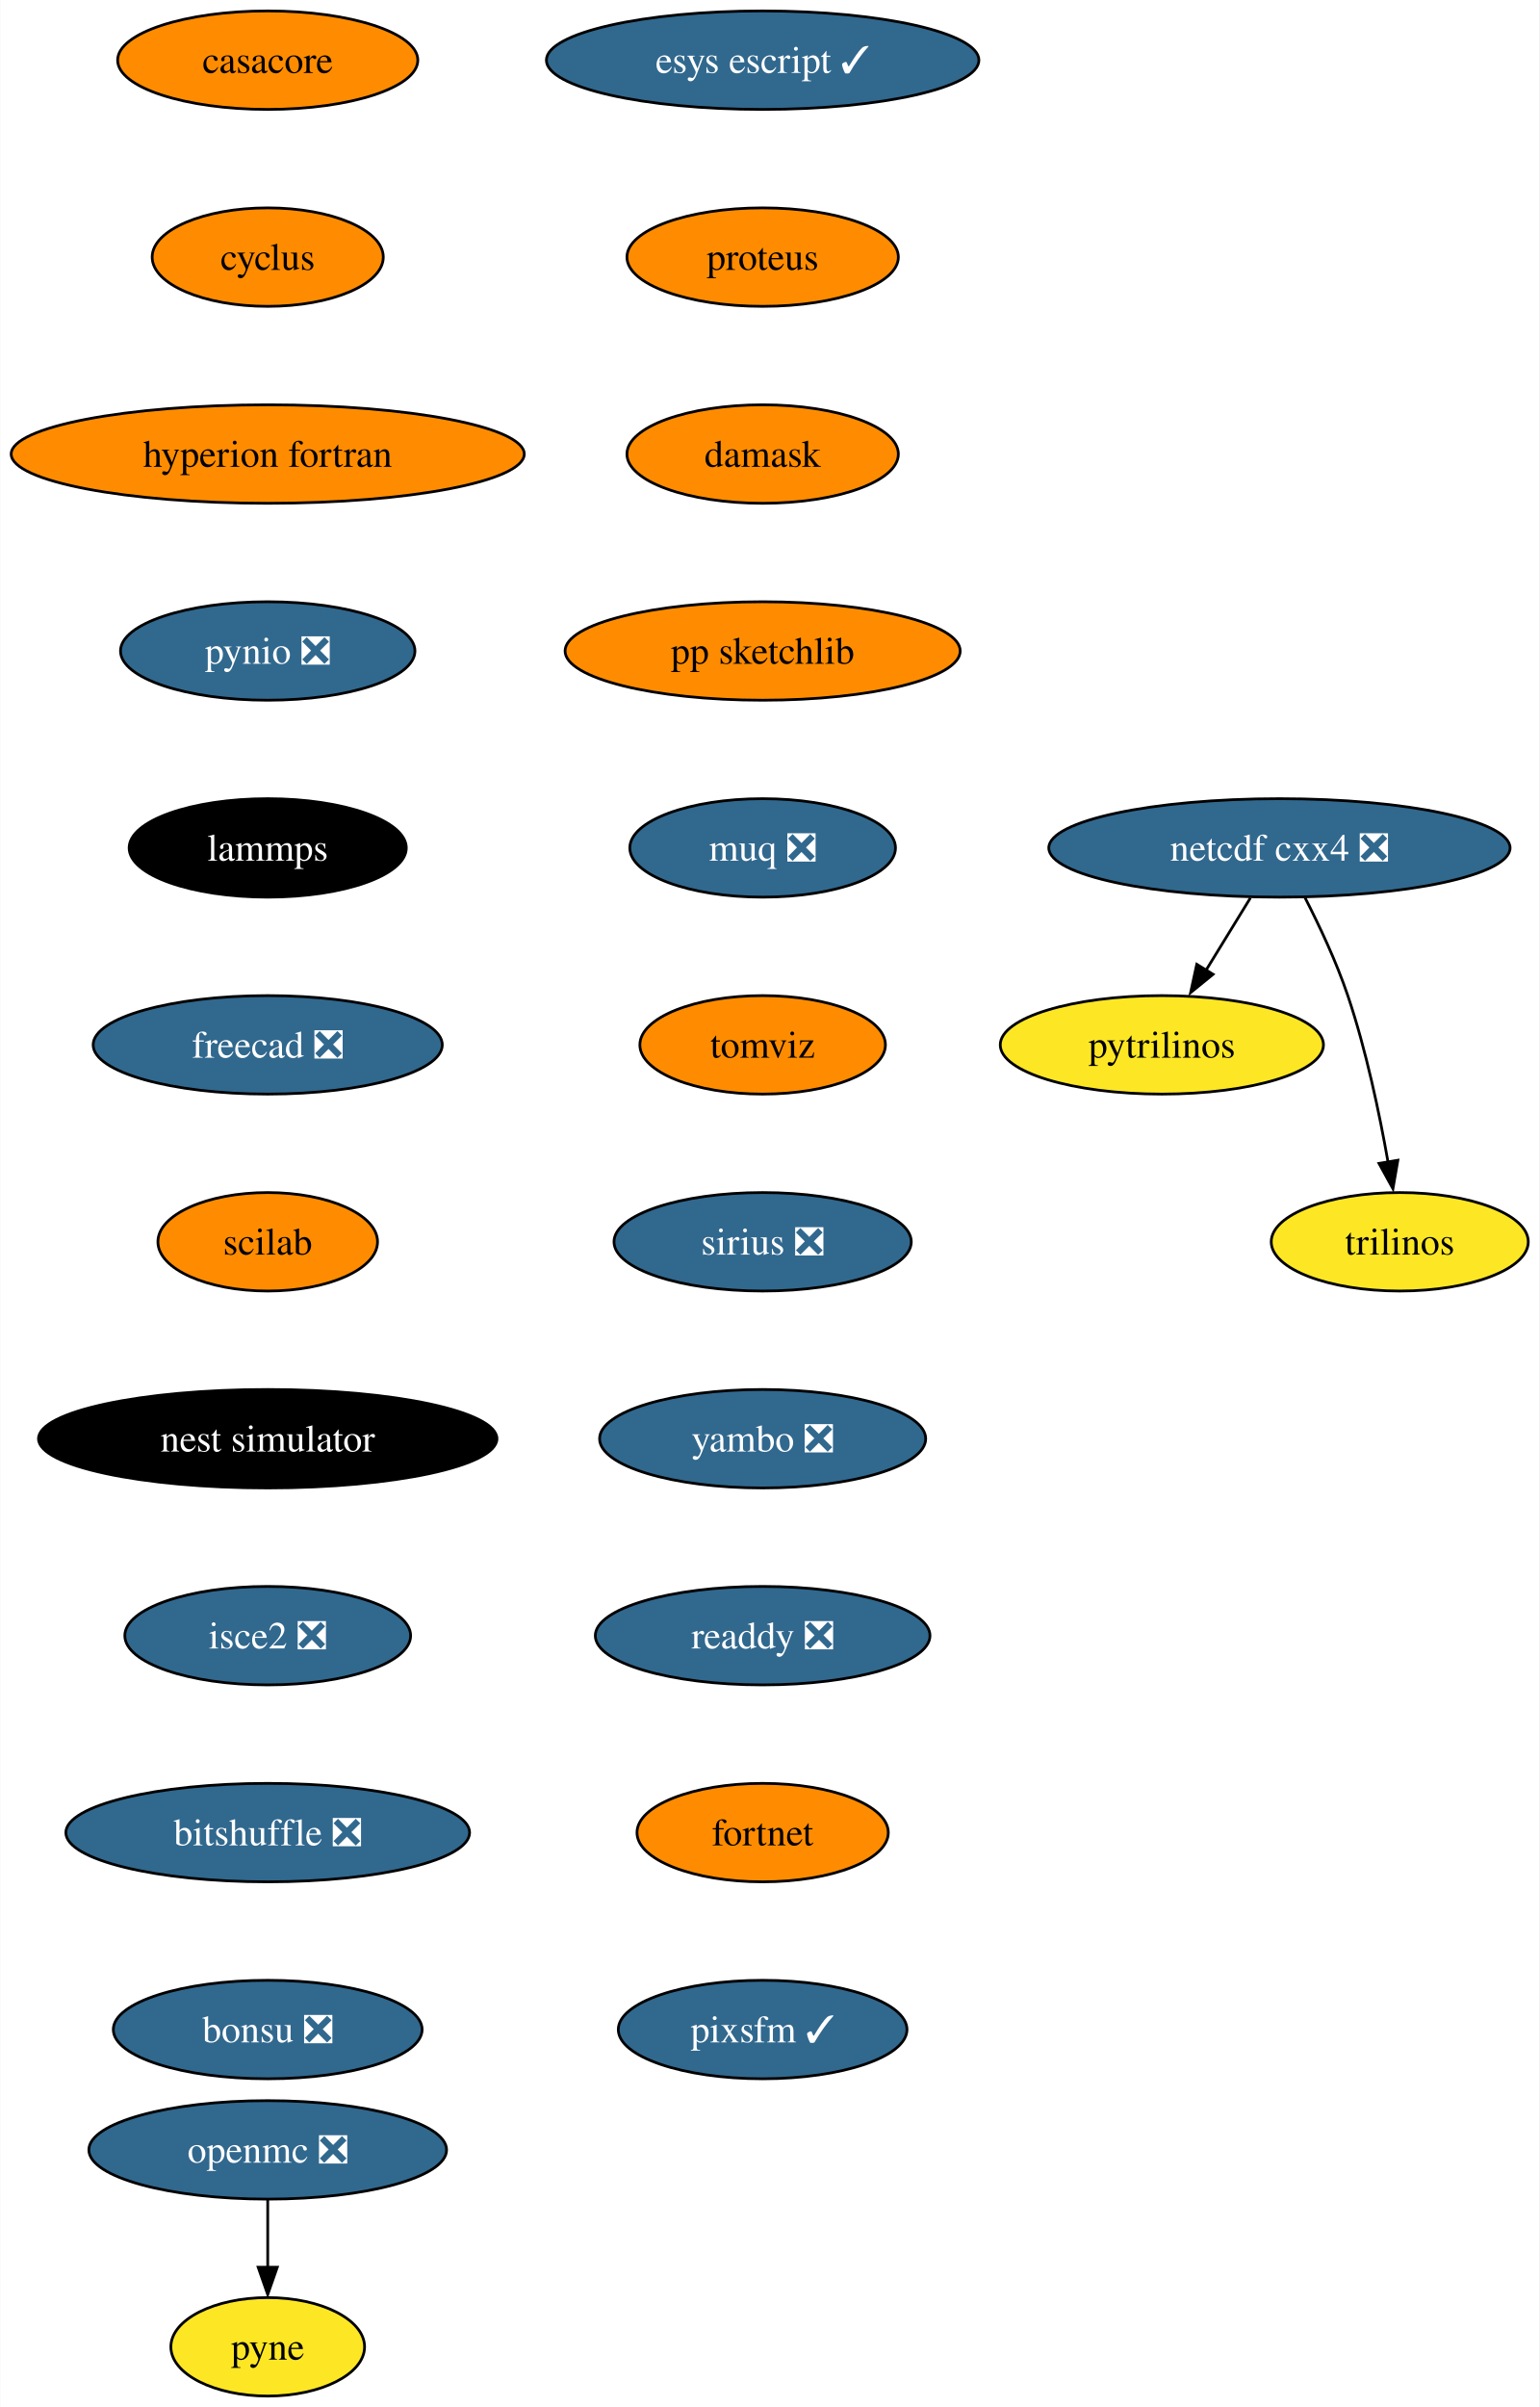
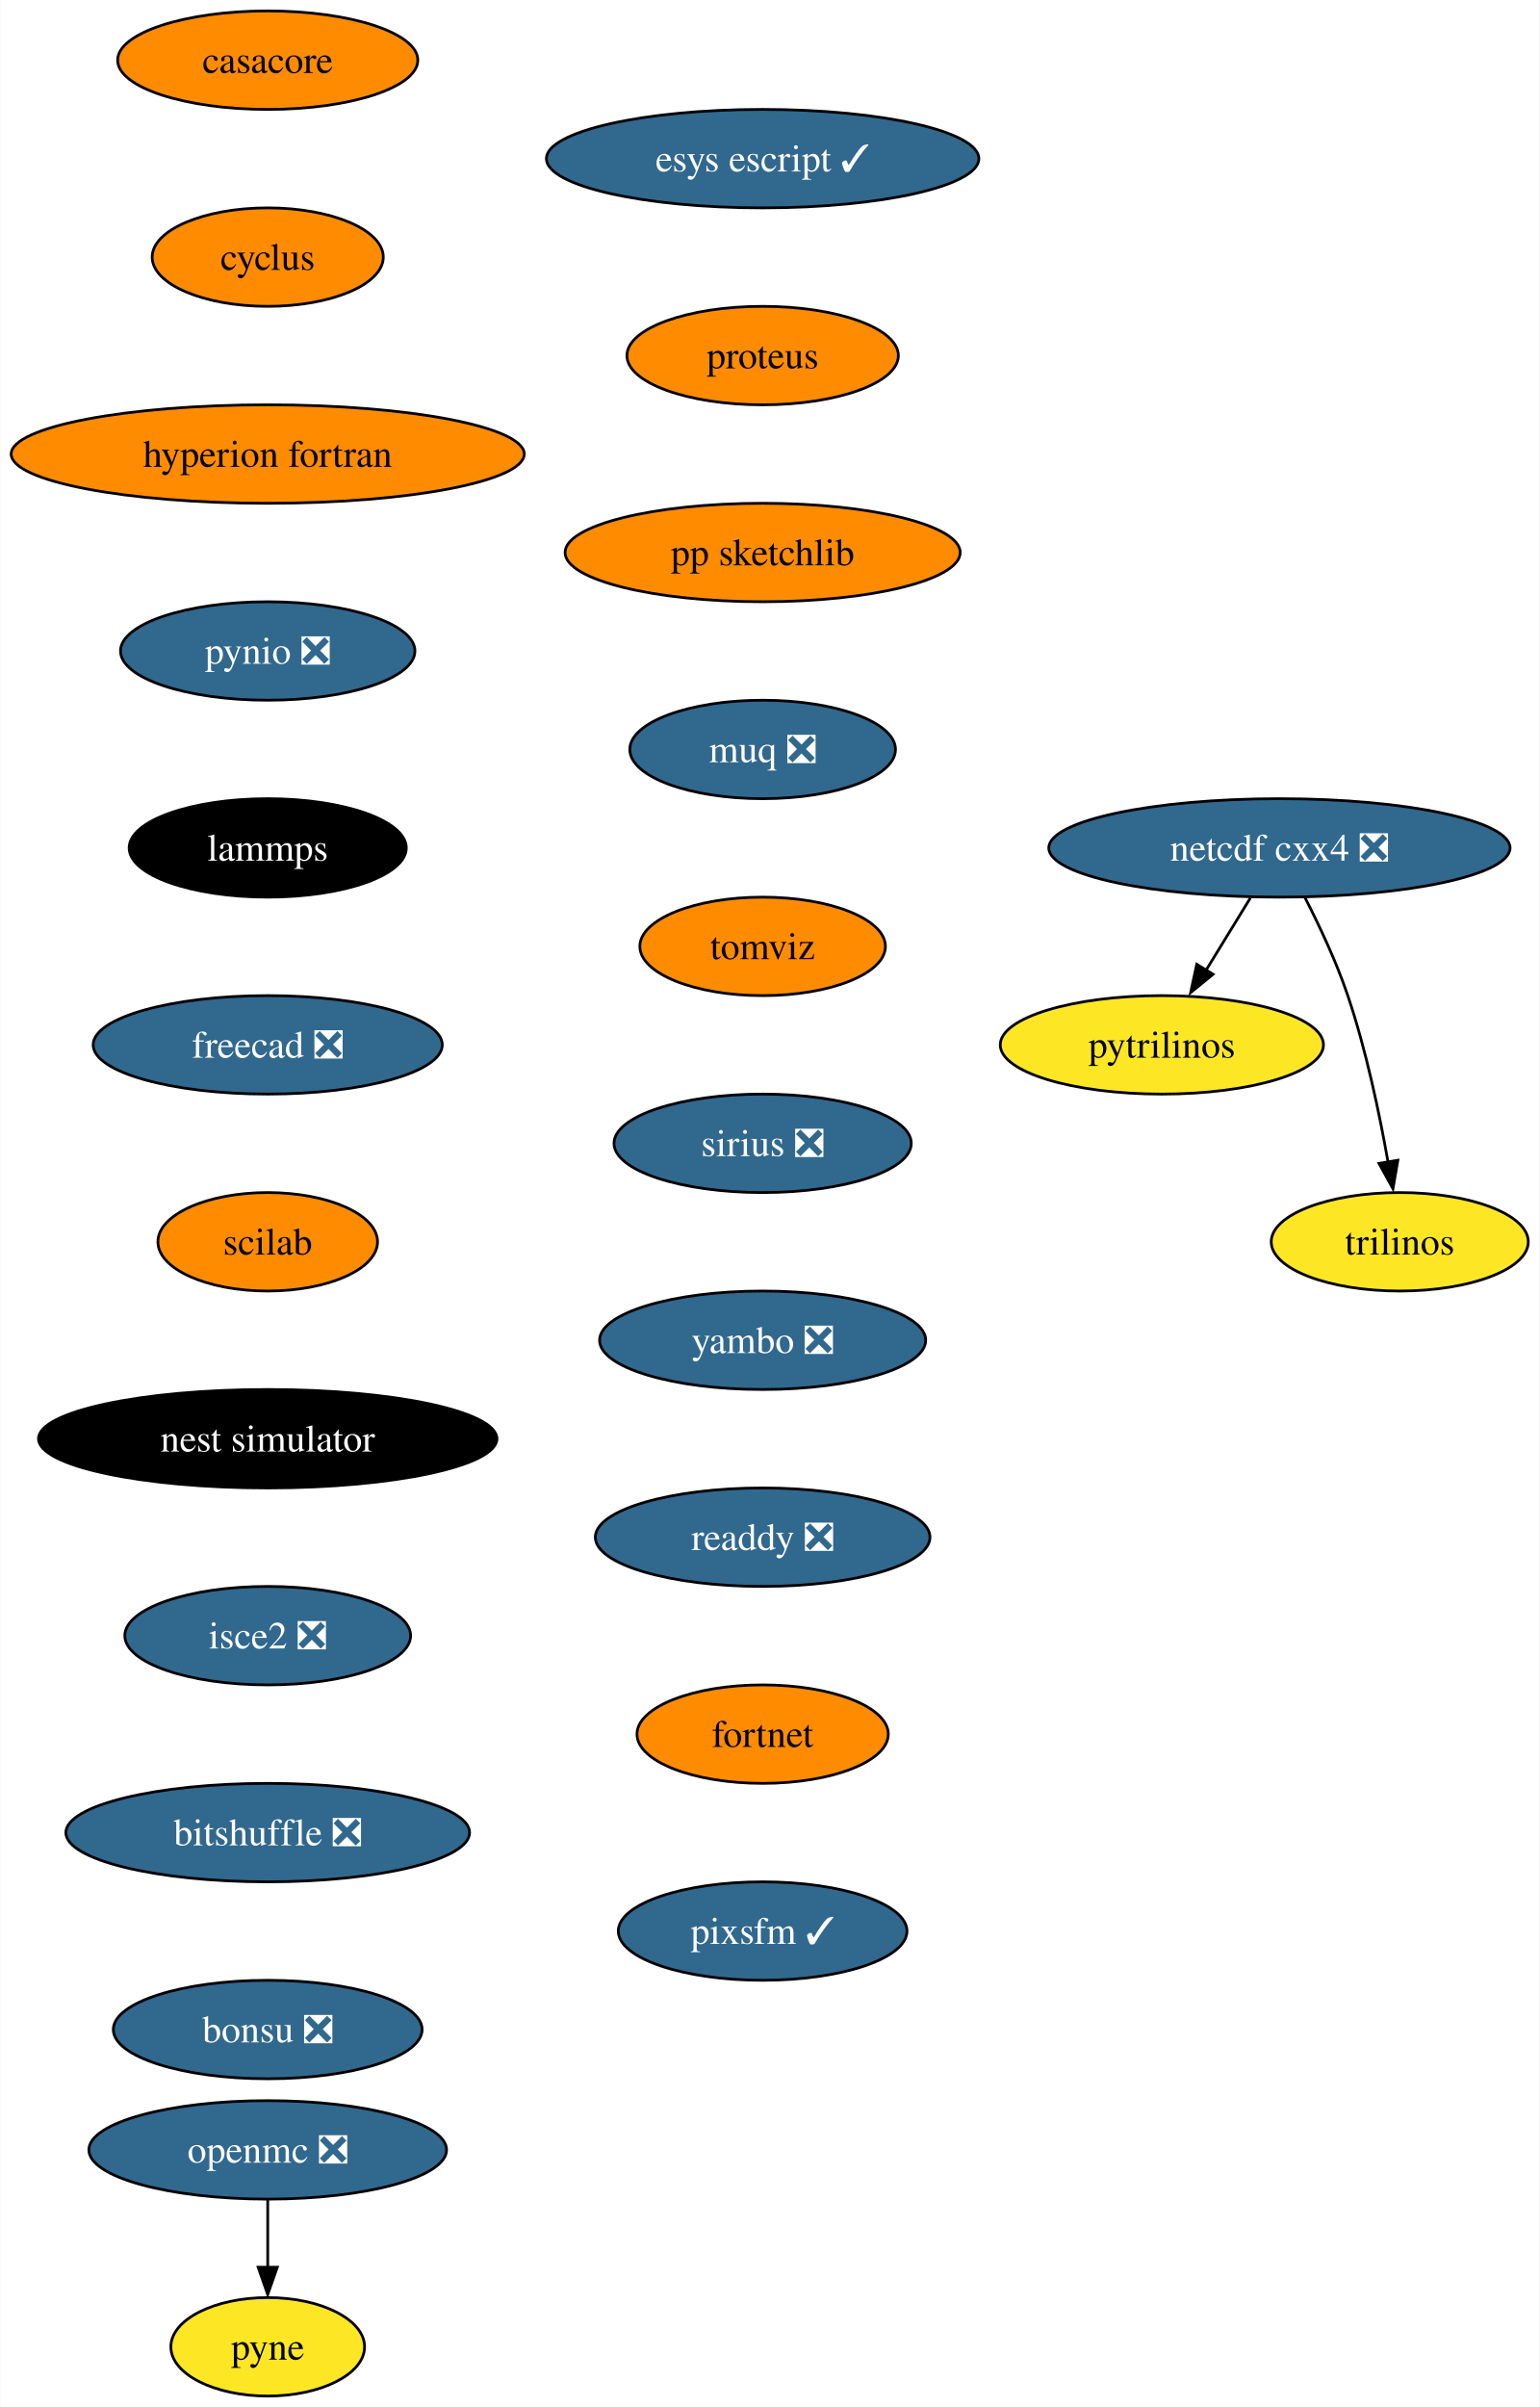
<svg xmlns="http://www.w3.org/2000/svg" xmlns:xlink="http://www.w3.org/1999/xlink" width="563pt" height="880pt" viewBox="0.00 0.00 562.82 880.00">
  <g id="graph0" class="graph" transform="scale(1 1) rotate(0) translate(4 876)">
    <polygon fill="white" stroke="none" points="-4,4 -4,-876 558.82,-876 558.82,4 -4,4" />
    <g id="node1" class="node">
      <g id="a_node1">
        <a xlink:href="https://github.com/conda-forge/casacore-feedstock" xlink:title="casacore">
          <ellipse fill="#ff8c00" stroke="black" cx="93.82" cy="-854" rx="54.89" ry="18" />
          <text text-anchor="middle" x="93.82" y="-849.33" font-family="Times,serif" font-size="14.00">casacore</text>
        </a>
      </g>
    </g>
    <g id="node2" class="node">
      <g id="a_node2">
        <a xlink:href="https://github.com/conda-forge/cyclus-feedstock" xlink:title="cyclus">
          <ellipse fill="#ff8c00" stroke="black" cx="93.82" cy="-782" rx="42.26" ry="18" />
          <text text-anchor="middle" x="93.82" y="-777.33" font-family="Times,serif" font-size="14.00">cyclus</text>
        </a>
      </g>
    </g>
    <g id="node3" class="node">
      <g id="a_node3">
        <a xlink:href="https://github.com/conda-forge/hyperion-fortran-feedstock" xlink:title="hyperion fortran">
          <ellipse fill="#ff8c00" stroke="black" cx="93.82" cy="-710" rx="93.82" ry="18" />
          <text text-anchor="middle" x="93.82" y="-705.33" font-family="Times,serif" font-size="14.00">hyperion fortran</text>
        </a>
      </g>
    </g>
    <g id="node4" class="node">
      <g id="a_node4">
        <a xlink:href="https://github.com/conda-forge/pynio-feedstock/pull/133" xlink:title="pynio ❎">
          <ellipse fill="#31688e" stroke="black" cx="93.82" cy="-638" rx="53.84" ry="18" />
          <text text-anchor="middle" x="93.82" y="-633.33" font-family="Times,serif" font-size="14.00" fill="white">pynio ❎</text>
        </a>
      </g>
    </g>
    <g id="node10" class="node">
      <g id="a_node10">
        <a xlink:href="https://github.com/conda-forge/lammps-feedstock" xlink:title="lammps">
          <ellipse fill="#000000" stroke="black" cx="93.82" cy="-566" rx="50.68" ry="18" />
          <text text-anchor="middle" x="93.82" y="-561.33" font-family="Times,serif" font-size="14.00" fill="white">lammps</text>
        </a>
      </g>
    </g>
    <g id="node5" class="node">
      <g id="a_node5">
        <a xlink:href="https://github.com/conda-forge/netcdf-cxx4-feedstock/pull/47" xlink:title="netcdf cxx4 ❎">
          <ellipse fill="#31688e" stroke="black" cx="463.82" cy="-566" rx="84.35" ry="18" />
          <text text-anchor="middle" x="463.82" y="-561.33" font-family="Times,serif" font-size="14.00" fill="white">netcdf cxx4 ❎</text>
        </a>
      </g>
    </g>
    <g id="node6" class="node">
      <g id="a_node6">
        <a xlink:href="https://github.com/conda-forge/pytrilinos-feedstock" xlink:title="pytrilinos">
          <ellipse fill="#fde725" stroke="black" cx="420.82" cy="-494" rx="59.1" ry="18" />
          <text text-anchor="middle" x="420.82" y="-489.32" font-family="Times,serif" font-size="14.00">pytrilinos</text>
        </a>
      </g>
    </g>
    <g id="edge4" class="edge">
      <path fill="none" stroke="black" d="M453.19,-547.7C448.3,-539.73 442.38,-530.1 436.96,-521.26" />
      <polygon fill="black" stroke="black" points="439.55,-519.79 431.33,-513.1 433.58,-523.46 439.55,-519.79" />
    </g>
    <g id="node7" class="node">
      <g id="a_node7">
        <a xlink:href="https://github.com/conda-forge/trilinos-feedstock" xlink:title="trilinos">
          <ellipse fill="#fde725" stroke="black" cx="507.82" cy="-422" rx="47" ry="18" />
          <text text-anchor="middle" x="507.82" y="-417.32" font-family="Times,serif" font-size="14.00">trilinos</text>
        </a>
      </g>
    </g>
    <g id="edge5" class="edge">
      <path fill="none" stroke="black" d="M473.2,-547.75C478.41,-537.59 484.66,-524.34 488.82,-512 495.54,-492.11 500.4,-468.88 503.53,-451.15" />
      <polygon fill="black" stroke="black" points="507.13,-451.82 505.33,-441.38 500.23,-450.66 507.13,-451.82" />
    </g>
    <g id="node8" class="node">
      <g id="a_node8">
        <a xlink:href="https://github.com/conda-forge/openmc-feedstock/pull/65" xlink:title="openmc ❎">
          <ellipse fill="#31688e" stroke="black" cx="93.82" cy="-90" rx="65.41" ry="18" />
          <text text-anchor="middle" x="93.82" y="-85.33" font-family="Times,serif" font-size="14.00" fill="white">openmc ❎</text>
        </a>
      </g>
    </g>
    <g id="node9" class="node">
      <g id="a_node9">
        <a xlink:href="https://github.com/conda-forge/pyne-feedstock" xlink:title="pyne">
          <ellipse fill="#fde725" stroke="black" cx="93.82" cy="-18" rx="35.42" ry="18" />
          <text text-anchor="middle" x="93.82" y="-13.32" font-family="Times,serif" font-size="14.00">pyne</text>
        </a>
      </g>
    </g>
    <g id="edge6" class="edge">
      <path fill="none" stroke="black" d="M93.82,-71.7C93.82,-64.24 93.82,-55.32 93.82,-46.97" />
      <polygon fill="black" stroke="black" points="97.32,-47.1 93.82,-37.1 90.32,-47.1 97.32,-47.1" />
    </g>
    <g id="node11" class="node">
      <g id="a_node11">
        <a xlink:href="https://github.com/conda-forge/freecad-feedstock/pull/108" xlink:title="freecad ❎">
          <ellipse fill="#31688e" stroke="black" cx="93.82" cy="-494" rx="63.84" ry="18" />
          <text text-anchor="middle" x="93.82" y="-489.32" font-family="Times,serif" font-size="14.00" fill="white">freecad ❎</text>
        </a>
      </g>
    </g>
    <g id="node12" class="node">
      <g id="a_node12">
        <a xlink:href="https://github.com/conda-forge/scilab-feedstock" xlink:title="scilab">
          <ellipse fill="#ff8c00" stroke="black" cx="93.82" cy="-422" rx="40.16" ry="18" />
          <text text-anchor="middle" x="93.82" y="-417.32" font-family="Times,serif" font-size="14.00">scilab</text>
        </a>
      </g>
    </g>
    <g id="node13" class="node">
      <g id="a_node13">
        <a xlink:href="https://github.com/conda-forge/nest-simulator-feedstock" xlink:title="nest simulator">
          <ellipse fill="#000000" stroke="black" cx="93.82" cy="-350" rx="83.83" ry="18" />
          <text text-anchor="middle" x="93.82" y="-345.32" font-family="Times,serif" font-size="14.00" fill="white">nest simulator</text>
        </a>
      </g>
    </g>
    <g id="node14" class="node">
      <g id="a_node14">
        <a xlink:href="https://github.com/conda-forge/isce2-feedstock/pull/65" xlink:title="isce2 ❎">
          <ellipse fill="#31688e" stroke="black" cx="93.82" cy="-278" rx="52.26" ry="18" />
          <text text-anchor="middle" x="93.82" y="-273.32" font-family="Times,serif" font-size="14.00" fill="white">isce2 ❎</text>
        </a>
      </g>
    </g>
    <g id="node15" class="node">
      <g id="a_node15">
        <a xlink:href="https://github.com/conda-forge/bitshuffle-feedstock/pull/39" xlink:title="bitshuffle ❎">
          <ellipse fill="#31688e" stroke="black" cx="93.82" cy="-206" rx="73.83" ry="18" />
          <text text-anchor="middle" x="93.82" y="-201.33" font-family="Times,serif" font-size="14.00" fill="white">bitshuffle ❎</text>
        </a>
      </g>
    </g>
    <g id="node16" class="node">
      <g id="a_node16">
        <a xlink:href="https://github.com/conda-forge/bonsu-feedstock/pull/62" xlink:title="bonsu ❎">
          <ellipse fill="#31688e" stroke="black" cx="93.82" cy="-134" rx="56.47" ry="18" />
          <text text-anchor="middle" x="93.82" y="-129.32" font-family="Times,serif" font-size="14.00" fill="white">bonsu ❎</text>
        </a>
      </g>
    </g>
    <g id="node17" class="node">
      <g id="a_node17">
        <a xlink:href="https://github.com/conda-forge/esys-escript-feedstock/pull/65" xlink:title="esys escript ✓">
-           <ellipse fill="#31688e" stroke="black" cx="274.82" cy="-854" rx="79.09" ry="18" />
-           <text text-anchor="middle" x="274.82" y="-849.33" font-family="Times,serif" font-size="14.00" fill="white">esys escript ✓</text>
+           <ellipse fill="#31688e" stroke="black" cx="274.82" cy="-818" rx="79.09" ry="18" />
+           <text text-anchor="middle" x="274.82" y="-813.33" font-family="Times,serif" font-size="14.00" fill="white">esys escript ✓</text>
        </a>
      </g>
    </g>
    <g id="node18" class="node">
      <g id="a_node18">
        <a xlink:href="https://github.com/conda-forge/proteus-feedstock" xlink:title="proteus">
-           <ellipse fill="#ff8c00" stroke="black" cx="274.82" cy="-782" rx="49.63" ry="18" />
-           <text text-anchor="middle" x="274.82" y="-777.33" font-family="Times,serif" font-size="14.00">proteus</text>
+           <ellipse fill="#ff8c00" stroke="black" cx="274.82" cy="-746" rx="49.63" ry="18" />
+           <text text-anchor="middle" x="274.82" y="-741.33" font-family="Times,serif" font-size="14.00">proteus</text>
        </a>
      </g>
    </g>
    <g id="node19" class="node">
      <g id="a_node19">
-         <a xlink:href="https://github.com/conda-forge/damask-feedstock" xlink:title="damask">
-           <ellipse fill="#ff8c00" stroke="black" cx="274.82" cy="-710" rx="49.63" ry="18" />
-           <text text-anchor="middle" x="274.82" y="-705.33" font-family="Times,serif" font-size="14.00">damask</text>
+         <a xlink:href="https://github.com/conda-forge/pp-sketchlib-feedstock" xlink:title="pp sketchlib">
+           <ellipse fill="#ff8c00" stroke="black" cx="274.82" cy="-674" rx="72.25" ry="18" />
+           <text text-anchor="middle" x="274.82" y="-669.33" font-family="Times,serif" font-size="14.00">pp sketchlib</text>
        </a>
      </g>
    </g>
    <g id="node20" class="node">
      <g id="a_node20">
-         <a xlink:href="https://github.com/conda-forge/pp-sketchlib-feedstock" xlink:title="pp sketchlib">
-           <ellipse fill="#ff8c00" stroke="black" cx="274.82" cy="-638" rx="72.25" ry="18" />
-           <text text-anchor="middle" x="274.82" y="-633.33" font-family="Times,serif" font-size="14.00">pp sketchlib</text>
+         <a xlink:href="https://github.com/conda-forge/muq-feedstock/pull/33" xlink:title="muq ❎">
+           <ellipse fill="#31688e" stroke="black" cx="274.82" cy="-602" rx="48.58" ry="18" />
+           <text text-anchor="middle" x="274.82" y="-597.33" font-family="Times,serif" font-size="14.00" fill="white">muq ❎</text>
        </a>
      </g>
    </g>
    <g id="node21" class="node">
      <g id="a_node21">
-         <a xlink:href="https://github.com/conda-forge/muq-feedstock/pull/33" xlink:title="muq ❎">
-           <ellipse fill="#31688e" stroke="black" cx="274.82" cy="-566" rx="48.58" ry="18" />
-           <text text-anchor="middle" x="274.82" y="-561.33" font-family="Times,serif" font-size="14.00" fill="white">muq ❎</text>
+         <a xlink:href="https://github.com/conda-forge/tomviz-feedstock" xlink:title="tomviz">
+           <ellipse fill="#ff8c00" stroke="black" cx="274.82" cy="-530" rx="44.9" ry="18" />
+           <text text-anchor="middle" x="274.82" y="-525.33" font-family="Times,serif" font-size="14.00">tomviz</text>
        </a>
      </g>
    </g>
    <g id="node22" class="node">
      <g id="a_node22">
-         <a xlink:href="https://github.com/conda-forge/tomviz-feedstock" xlink:title="tomviz">
-           <ellipse fill="#ff8c00" stroke="black" cx="274.82" cy="-494" rx="44.9" ry="18" />
-           <text text-anchor="middle" x="274.82" y="-489.32" font-family="Times,serif" font-size="14.00">tomviz</text>
+         <a xlink:href="https://github.com/conda-forge/sirius-feedstock/pull/22" xlink:title="sirius ❎">
+           <ellipse fill="#31688e" stroke="black" cx="274.82" cy="-458" rx="54.36" ry="18" />
+           <text text-anchor="middle" x="274.82" y="-453.32" font-family="Times,serif" font-size="14.00" fill="white">sirius ❎</text>
        </a>
      </g>
    </g>
    <g id="node23" class="node">
      <g id="a_node23">
-         <a xlink:href="https://github.com/conda-forge/sirius-feedstock/pull/22" xlink:title="sirius ❎">
-           <ellipse fill="#31688e" stroke="black" cx="274.82" cy="-422" rx="54.36" ry="18" />
-           <text text-anchor="middle" x="274.82" y="-417.32" font-family="Times,serif" font-size="14.00" fill="white">sirius ❎</text>
+         <a xlink:href="https://github.com/conda-forge/yambo-feedstock/pull/20" xlink:title="yambo ❎">
+           <ellipse fill="#31688e" stroke="black" cx="274.82" cy="-386" rx="59.63" ry="18" />
+           <text text-anchor="middle" x="274.82" y="-381.32" font-family="Times,serif" font-size="14.00" fill="white">yambo ❎</text>
        </a>
      </g>
    </g>
    <g id="node24" class="node">
      <g id="a_node24">
-         <a xlink:href="https://github.com/conda-forge/yambo-feedstock/pull/20" xlink:title="yambo ❎">
-           <ellipse fill="#31688e" stroke="black" cx="274.82" cy="-350" rx="59.63" ry="18" />
-           <text text-anchor="middle" x="274.82" y="-345.32" font-family="Times,serif" font-size="14.00" fill="white">yambo ❎</text>
+         <a xlink:href="https://github.com/conda-forge/readdy-feedstock/pull/12" xlink:title="readdy ❎">
+           <ellipse fill="#31688e" stroke="black" cx="274.82" cy="-314" rx="61.2" ry="18" />
+           <text text-anchor="middle" x="274.82" y="-309.32" font-family="Times,serif" font-size="14.00" fill="white">readdy ❎</text>
        </a>
      </g>
    </g>
    <g id="node25" class="node">
      <g id="a_node25">
-         <a xlink:href="https://github.com/conda-forge/readdy-feedstock/pull/12" xlink:title="readdy ❎">
-           <ellipse fill="#31688e" stroke="black" cx="274.82" cy="-278" rx="61.2" ry="18" />
-           <text text-anchor="middle" x="274.82" y="-273.32" font-family="Times,serif" font-size="14.00" fill="white">readdy ❎</text>
+         <a xlink:href="https://github.com/conda-forge/fortnet-feedstock" xlink:title="fortnet">
+           <ellipse fill="#ff8c00" stroke="black" cx="274.82" cy="-242" rx="45.95" ry="18" />
+           <text text-anchor="middle" x="274.82" y="-237.32" font-family="Times,serif" font-size="14.00">fortnet</text>
        </a>
      </g>
    </g>
    <g id="node26" class="node">
      <g id="a_node26">
-         <a xlink:href="https://github.com/conda-forge/fortnet-feedstock" xlink:title="fortnet">
-           <ellipse fill="#ff8c00" stroke="black" cx="274.82" cy="-206" rx="45.95" ry="18" />
-           <text text-anchor="middle" x="274.82" y="-201.33" font-family="Times,serif" font-size="14.00">fortnet</text>
-         </a>
-       </g>
-     </g>
-     <g id="node27" class="node">
-       <g id="a_node27">
        <a xlink:href="https://github.com/conda-forge/pixsfm-feedstock/pull/8" xlink:title="pixsfm ✓">
-           <ellipse fill="#31688e" stroke="black" cx="274.82" cy="-134" rx="52.79" ry="18" />
-           <text text-anchor="middle" x="274.82" y="-129.32" font-family="Times,serif" font-size="14.00" fill="white">pixsfm ✓</text>
+           <ellipse fill="#31688e" stroke="black" cx="274.82" cy="-170" rx="52.79" ry="18" />
+           <text text-anchor="middle" x="274.82" y="-165.32" font-family="Times,serif" font-size="14.00" fill="white">pixsfm ✓</text>
        </a>
      </g>
    </g>
  </g>
</svg>
